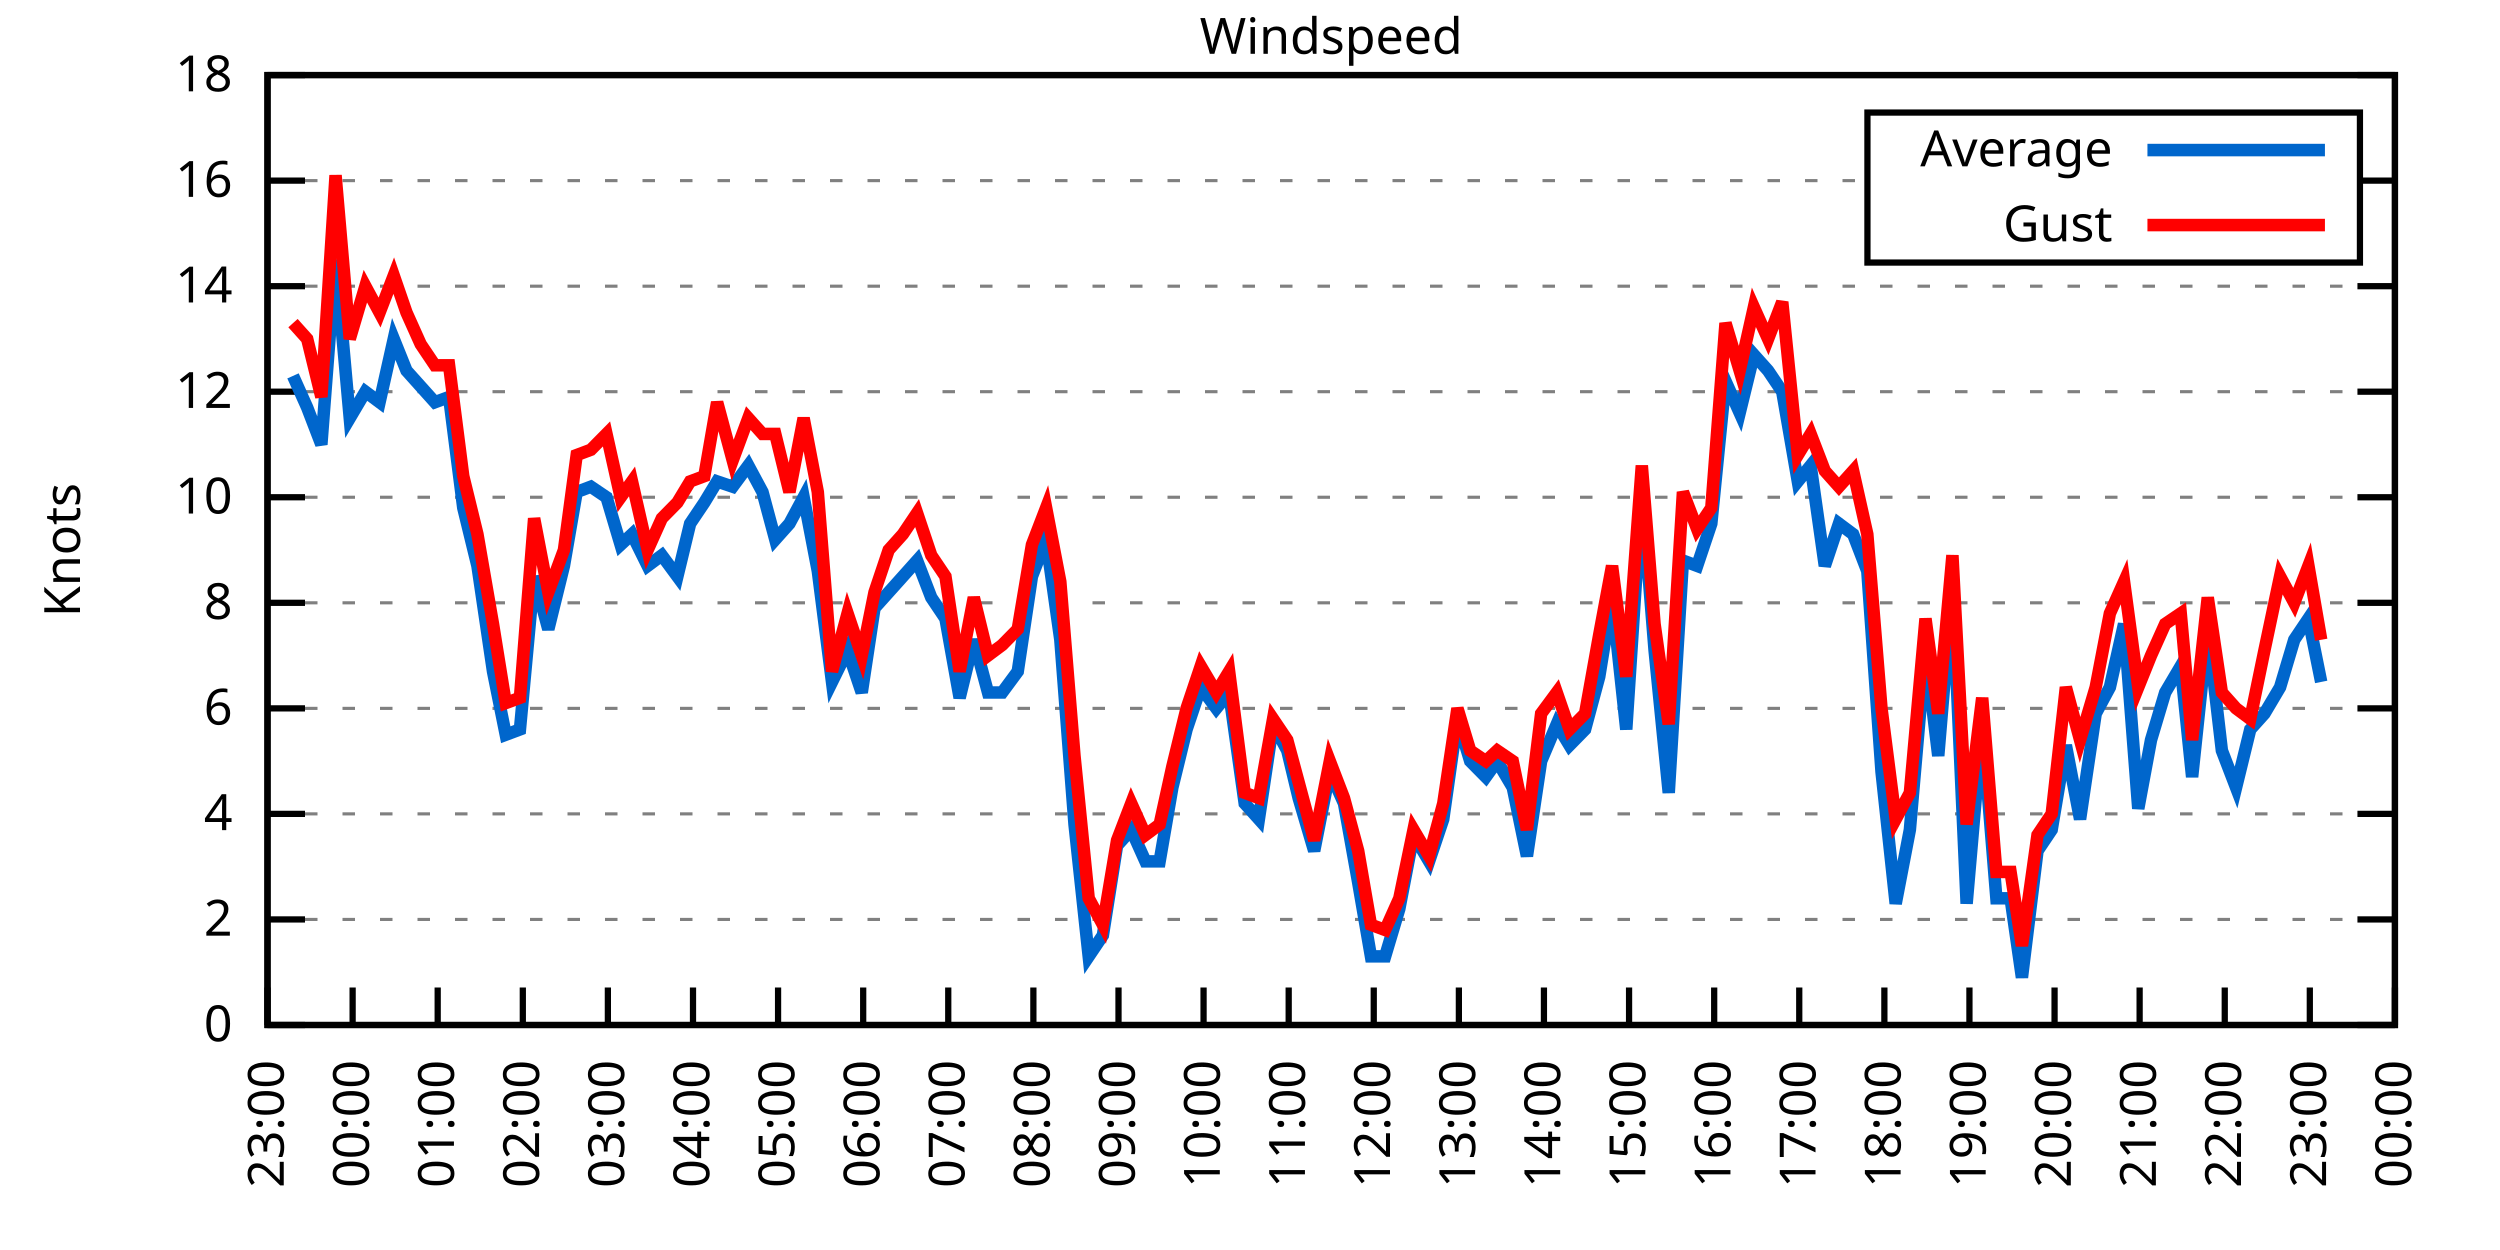
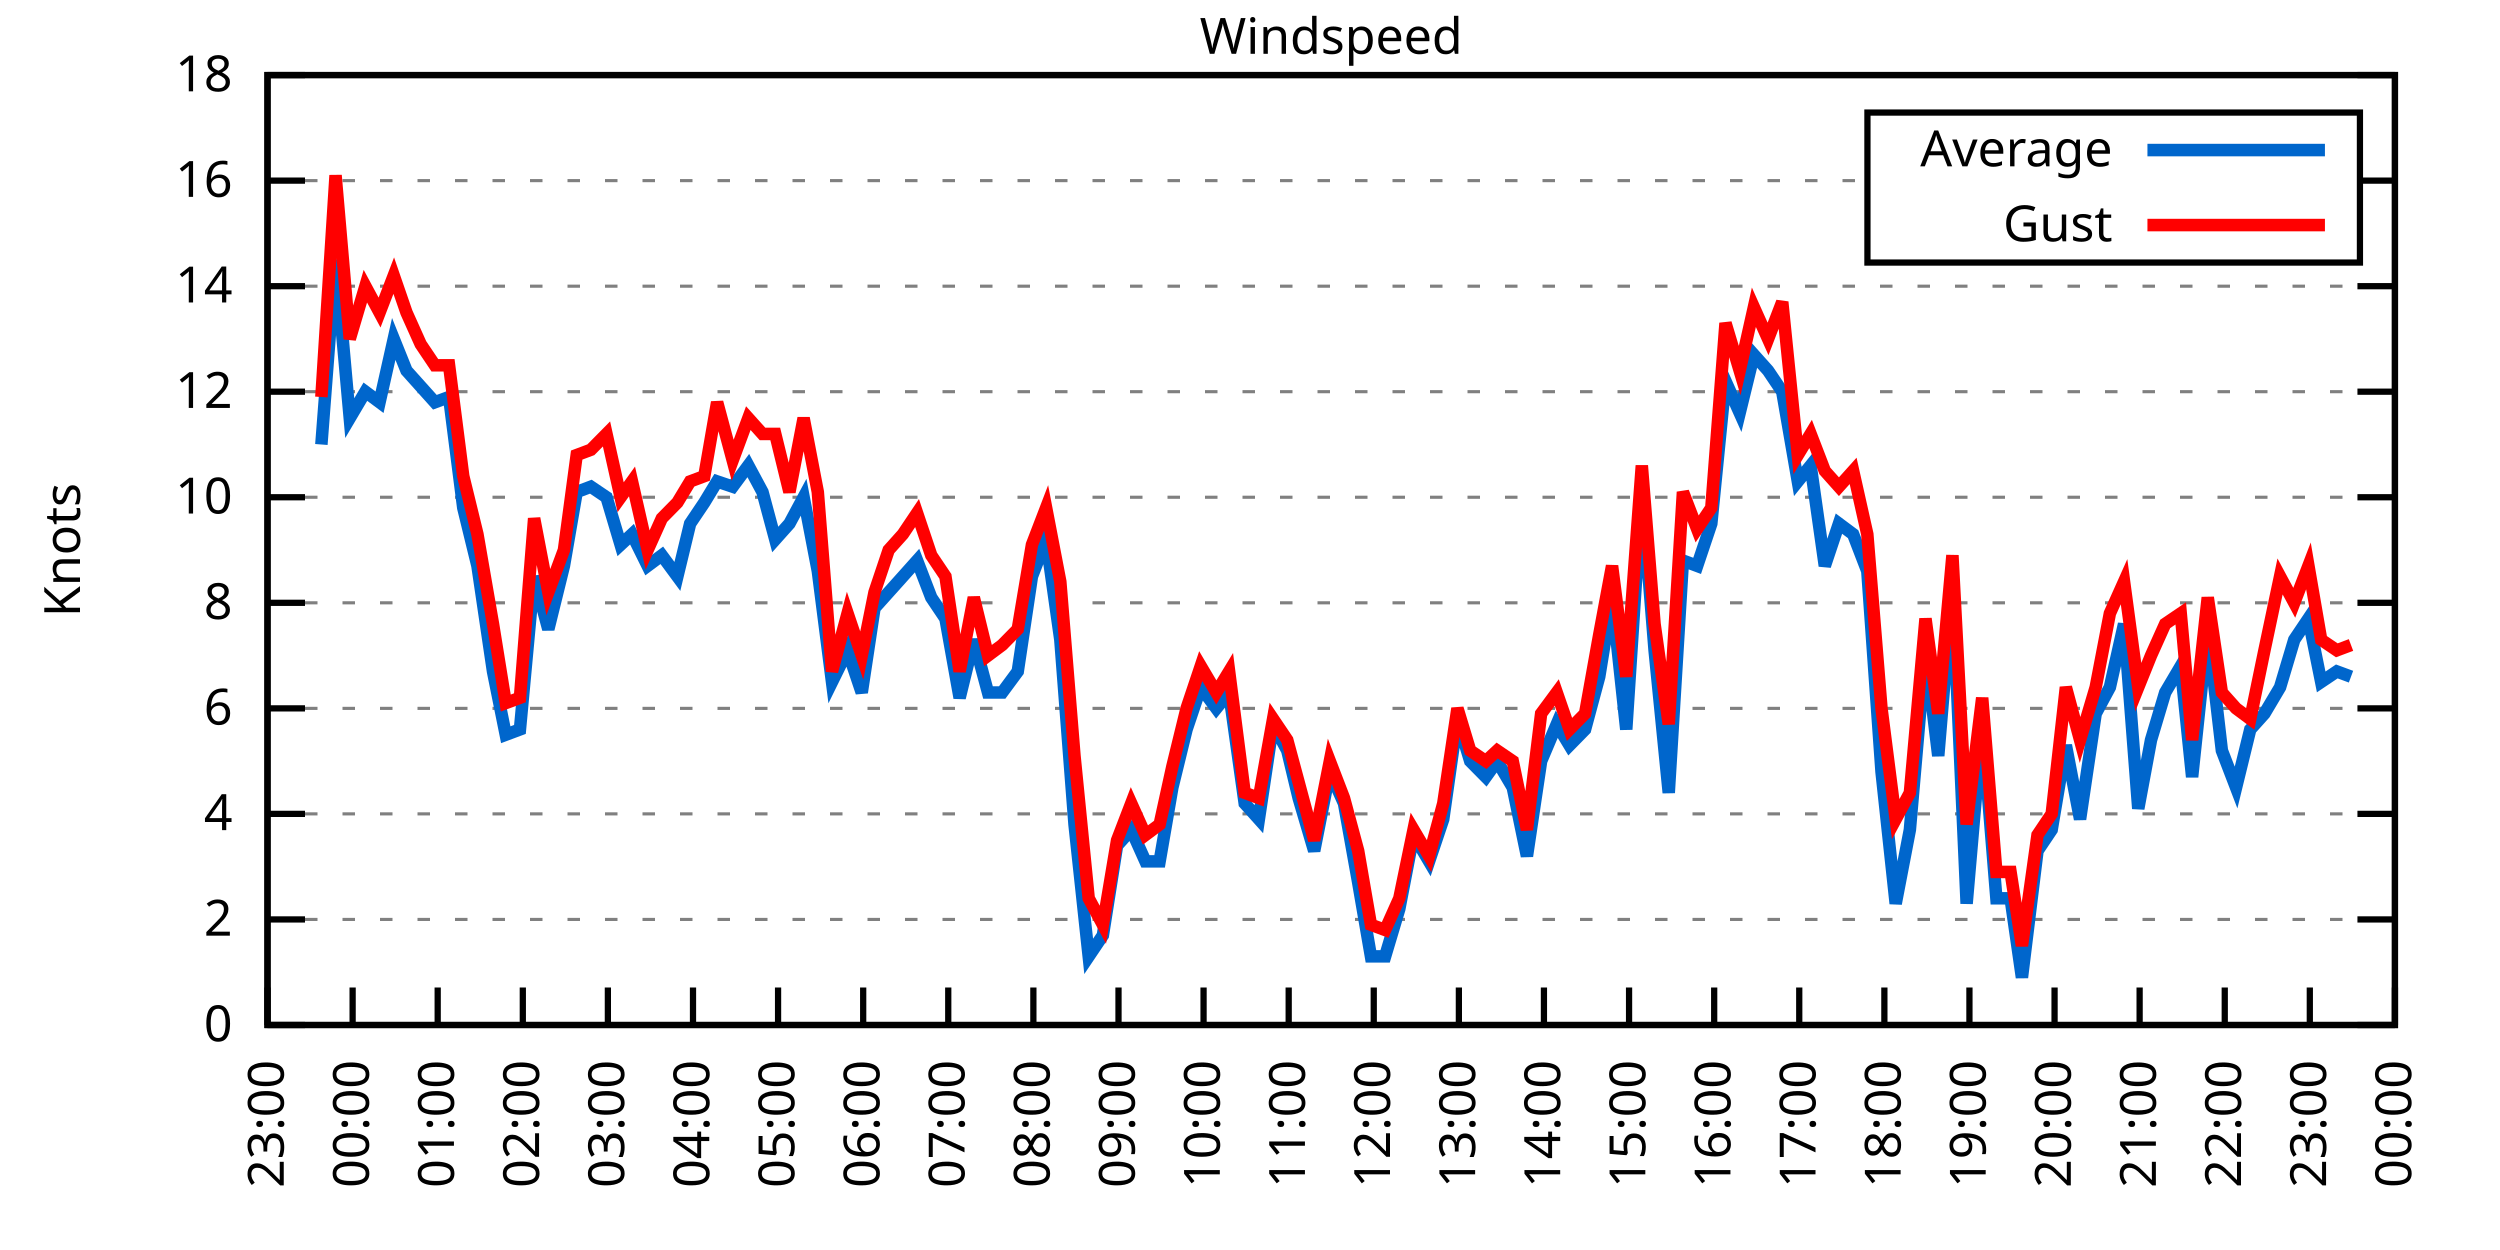
<svg xmlns="http://www.w3.org/2000/svg" xmlns:xlink="http://www.w3.org/1999/xlink" width="400" height="200" viewBox="0 0 400 200">
  <g id="gnuplot_canvas">
    <rect x="0" y="0" width="400" height="200" fill="none" />
    <defs>
      <circle id="gpDot" r="0.5" stroke-width="0.5" stroke="currentColor" />
      <path id="gpPt0" stroke-width="0.333" stroke="currentColor" d="M-1,0 h2 M0,-1 v2" />
      <path id="gpPt1" stroke-width="0.333" stroke="currentColor" d="M-1,-1 L1,1 M1,-1 L-1,1" />
      <path id="gpPt2" stroke-width="0.333" stroke="currentColor" d="M-1,0 L1,0 M0,-1 L0,1 M-1,-1 L1,1 M-1,1 L1,-1" />
      <rect id="gpPt3" stroke-width="0.333" stroke="currentColor" x="-1" y="-1" width="2" height="2" />
      <rect id="gpPt4" stroke-width="0.333" stroke="currentColor" fill="currentColor" x="-1" y="-1" width="2" height="2" />
      <circle id="gpPt5" stroke-width="0.333" stroke="currentColor" cx="0" cy="0" r="1" />
      <use xlink:href="#gpPt5" id="gpPt6" fill="currentColor" stroke="none" />
      <path id="gpPt7" stroke-width="0.333" stroke="currentColor" d="M0,-1.33 L-1.33,0.67 L1.33,0.67 z" />
      <use xlink:href="#gpPt7" id="gpPt8" fill="currentColor" stroke="none" />
      <use xlink:href="#gpPt7" id="gpPt9" stroke="currentColor" transform="rotate(180)" />
      <use xlink:href="#gpPt9" id="gpPt10" fill="currentColor" stroke="none" />
      <use xlink:href="#gpPt3" id="gpPt11" stroke="currentColor" transform="rotate(45)" />
      <use xlink:href="#gpPt11" id="gpPt12" fill="currentColor" stroke="none" />
      <path id="gpPt13" stroke-width="0.333" stroke="currentColor" d="M0,1.330 L1.265,0.411 L0.782,-1.067 L-0.782,-1.076 L-1.265,0.411 z" />
      <use xlink:href="#gpPt13" id="gpPt14" fill="currentColor" stroke="none" />
      <filter id="textbox" filterUnits="objectBoundingBox" x="0" y="0" height="1" width="1">
        <feFlood flood-color="white" flood-opacity="1" result="bgnd" />
        <feComposite in="SourceGraphic" in2="bgnd" operator="atop" />
      </filter>
      <filter id="greybox" filterUnits="objectBoundingBox" x="0" y="0" height="1" width="1">
        <feFlood flood-color="lightgrey" flood-opacity="1" result="grey" />
        <feComposite in="SourceGraphic" in2="grey" operator="atop" />
      </filter>
    </defs>
    <g fill="none" color="white" stroke="currentColor" stroke-width="1.00" stroke-linecap="butt" stroke-linejoin="miter">
</g>
    <g fill="none" color="black" stroke="currentColor" stroke-width="1.00" stroke-linecap="butt" stroke-linejoin="miter">
      <g stroke="none" shape-rendering="crispEdges">
        <polygon fill="rgb(255, 255, 255)" points="42.80,164.00 383.18,164.00 383.18,12.02 42.80,12.02 " />
      </g>
    </g>
    <g fill="none" color="black" stroke="currentColor" stroke-width="1.00" stroke-linecap="butt" stroke-linejoin="miter">
</g>
    <g fill="none" color="black" stroke="black" stroke-width="0.50" stroke-linecap="butt" stroke-linejoin="miter">
</g>
    <g fill="none" color="gray" stroke="currentColor" stroke-width="0.50" stroke-linecap="butt" stroke-linejoin="miter">
      <path stroke="gray" stroke-dasharray="2,4" class="gridline" d="M42.80,164.00 L383.19,164.00  " />
    </g>
    <g fill="none" color="gray" stroke="gray" stroke-width="1.00" stroke-linecap="butt" stroke-linejoin="miter">
</g>
    <g fill="none" color="black" stroke="currentColor" stroke-width="1.00" stroke-linecap="butt" stroke-linejoin="miter">
      <path stroke="black" d="M42.80,164.00 L48.80,164.00 M383.19,164.00 L377.19,164.00  " />
      <g transform="translate(37.20,166.60)" stroke="none" fill="black" font-family="Sans" font-size="8.00" text-anchor="end">
        <text>
          <tspan font-family="Sans"> 0</tspan>
        </text>
      </g>
    </g>
    <g fill="none" color="black" stroke="currentColor" stroke-width="1.00" stroke-linecap="butt" stroke-linejoin="miter">
</g>
    <g fill="none" color="black" stroke="black" stroke-width="0.50" stroke-linecap="butt" stroke-linejoin="miter">
</g>
    <g fill="none" color="gray" stroke="currentColor" stroke-width="0.50" stroke-linecap="butt" stroke-linejoin="miter">
      <path stroke="gray" stroke-dasharray="2,4" class="gridline" d="M42.80,147.11 L383.19,147.11  " />
    </g>
    <g fill="none" color="gray" stroke="gray" stroke-width="1.00" stroke-linecap="butt" stroke-linejoin="miter">
</g>
    <g fill="none" color="black" stroke="currentColor" stroke-width="1.00" stroke-linecap="butt" stroke-linejoin="miter">
      <path stroke="black" d="M42.80,147.11 L48.80,147.11 M383.19,147.11 L377.19,147.11  " />
      <g transform="translate(37.20,149.71)" stroke="none" fill="black" font-family="Sans" font-size="8.00" text-anchor="end">
        <text>
          <tspan font-family="Sans"> 2</tspan>
        </text>
      </g>
    </g>
    <g fill="none" color="black" stroke="currentColor" stroke-width="1.00" stroke-linecap="butt" stroke-linejoin="miter">
</g>
    <g fill="none" color="black" stroke="black" stroke-width="0.50" stroke-linecap="butt" stroke-linejoin="miter">
</g>
    <g fill="none" color="gray" stroke="currentColor" stroke-width="0.50" stroke-linecap="butt" stroke-linejoin="miter">
      <path stroke="gray" stroke-dasharray="2,4" class="gridline" d="M42.80,130.22 L383.19,130.22  " />
    </g>
    <g fill="none" color="gray" stroke="gray" stroke-width="1.00" stroke-linecap="butt" stroke-linejoin="miter">
</g>
    <g fill="none" color="black" stroke="currentColor" stroke-width="1.00" stroke-linecap="butt" stroke-linejoin="miter">
      <path stroke="black" d="M42.80,130.22 L48.80,130.22 M383.19,130.22 L377.19,130.22  " />
      <g transform="translate(37.20,132.82)" stroke="none" fill="black" font-family="Sans" font-size="8.00" text-anchor="end">
        <text>
          <tspan font-family="Sans"> 4</tspan>
        </text>
      </g>
    </g>
    <g fill="none" color="black" stroke="currentColor" stroke-width="1.00" stroke-linecap="butt" stroke-linejoin="miter">
</g>
    <g fill="none" color="black" stroke="black" stroke-width="0.50" stroke-linecap="butt" stroke-linejoin="miter">
</g>
    <g fill="none" color="gray" stroke="currentColor" stroke-width="0.50" stroke-linecap="butt" stroke-linejoin="miter">
      <path stroke="gray" stroke-dasharray="2,4" class="gridline" d="M42.80,113.34 L383.19,113.34  " />
    </g>
    <g fill="none" color="gray" stroke="gray" stroke-width="1.00" stroke-linecap="butt" stroke-linejoin="miter">
</g>
    <g fill="none" color="black" stroke="currentColor" stroke-width="1.00" stroke-linecap="butt" stroke-linejoin="miter">
      <path stroke="black" d="M42.80,113.34 L48.80,113.34 M383.19,113.34 L377.19,113.34  " />
      <g transform="translate(37.20,115.94)" stroke="none" fill="black" font-family="Sans" font-size="8.00" text-anchor="end">
        <text>
          <tspan font-family="Sans"> 6</tspan>
        </text>
      </g>
    </g>
    <g fill="none" color="black" stroke="currentColor" stroke-width="1.00" stroke-linecap="butt" stroke-linejoin="miter">
</g>
    <g fill="none" color="black" stroke="black" stroke-width="0.50" stroke-linecap="butt" stroke-linejoin="miter">
</g>
    <g fill="none" color="gray" stroke="currentColor" stroke-width="0.50" stroke-linecap="butt" stroke-linejoin="miter">
      <path stroke="gray" stroke-dasharray="2,4" class="gridline" d="M42.80,96.45 L383.19,96.45  " />
    </g>
    <g fill="none" color="gray" stroke="gray" stroke-width="1.00" stroke-linecap="butt" stroke-linejoin="miter">
</g>
    <g fill="none" color="black" stroke="currentColor" stroke-width="1.00" stroke-linecap="butt" stroke-linejoin="miter">
      <path stroke="black" d="M42.80,96.45 L48.80,96.45 M383.19,96.45 L377.19,96.45  " />
      <g transform="translate(37.20,99.05)" stroke="none" fill="black" font-family="Sans" font-size="8.00" text-anchor="end">
        <text>
          <tspan font-family="Sans"> 8</tspan>
        </text>
      </g>
    </g>
    <g fill="none" color="black" stroke="currentColor" stroke-width="1.00" stroke-linecap="butt" stroke-linejoin="miter">
</g>
    <g fill="none" color="black" stroke="black" stroke-width="0.50" stroke-linecap="butt" stroke-linejoin="miter">
</g>
    <g fill="none" color="gray" stroke="currentColor" stroke-width="0.50" stroke-linecap="butt" stroke-linejoin="miter">
      <path stroke="gray" stroke-dasharray="2,4" class="gridline" d="M42.80,79.56 L383.19,79.56  " />
    </g>
    <g fill="none" color="gray" stroke="gray" stroke-width="1.00" stroke-linecap="butt" stroke-linejoin="miter">
</g>
    <g fill="none" color="black" stroke="currentColor" stroke-width="1.00" stroke-linecap="butt" stroke-linejoin="miter">
      <path stroke="black" d="M42.80,79.56 L48.80,79.56 M383.19,79.56 L377.19,79.56  " />
      <g transform="translate(37.20,82.16)" stroke="none" fill="black" font-family="Sans" font-size="8.00" text-anchor="end">
        <text>
          <tspan font-family="Sans"> 10</tspan>
        </text>
      </g>
    </g>
    <g fill="none" color="black" stroke="currentColor" stroke-width="1.00" stroke-linecap="butt" stroke-linejoin="miter">
</g>
    <g fill="none" color="black" stroke="black" stroke-width="0.50" stroke-linecap="butt" stroke-linejoin="miter">
</g>
    <g fill="none" color="gray" stroke="currentColor" stroke-width="0.50" stroke-linecap="butt" stroke-linejoin="miter">
      <path stroke="gray" stroke-dasharray="2,4" class="gridline" d="M42.80,62.67 L383.19,62.67  " />
    </g>
    <g fill="none" color="gray" stroke="gray" stroke-width="1.00" stroke-linecap="butt" stroke-linejoin="miter">
</g>
    <g fill="none" color="black" stroke="currentColor" stroke-width="1.00" stroke-linecap="butt" stroke-linejoin="miter">
      <path stroke="black" d="M42.80,62.67 L48.80,62.67 M383.19,62.67 L377.19,62.67  " />
      <g transform="translate(37.20,65.27)" stroke="none" fill="black" font-family="Sans" font-size="8.00" text-anchor="end">
        <text>
          <tspan font-family="Sans"> 12</tspan>
        </text>
      </g>
    </g>
    <g fill="none" color="black" stroke="currentColor" stroke-width="1.00" stroke-linecap="butt" stroke-linejoin="miter">
</g>
    <g fill="none" color="black" stroke="black" stroke-width="0.50" stroke-linecap="butt" stroke-linejoin="miter">
</g>
    <g fill="none" color="gray" stroke="currentColor" stroke-width="0.50" stroke-linecap="butt" stroke-linejoin="miter">
      <path stroke="gray" stroke-dasharray="2,4" class="gridline" d="M42.80,45.79 L383.19,45.79  " />
    </g>
    <g fill="none" color="gray" stroke="gray" stroke-width="1.00" stroke-linecap="butt" stroke-linejoin="miter">
</g>
    <g fill="none" color="black" stroke="currentColor" stroke-width="1.00" stroke-linecap="butt" stroke-linejoin="miter">
      <path stroke="black" d="M42.80,45.79 L48.80,45.79 M383.19,45.79 L377.19,45.79  " />
      <g transform="translate(37.20,48.39)" stroke="none" fill="black" font-family="Sans" font-size="8.00" text-anchor="end">
        <text>
          <tspan font-family="Sans"> 14</tspan>
        </text>
      </g>
    </g>
    <g fill="none" color="black" stroke="currentColor" stroke-width="1.00" stroke-linecap="butt" stroke-linejoin="miter">
</g>
    <g fill="none" color="black" stroke="black" stroke-width="0.50" stroke-linecap="butt" stroke-linejoin="miter">
</g>
    <g fill="none" color="gray" stroke="currentColor" stroke-width="0.50" stroke-linecap="butt" stroke-linejoin="miter">
      <path stroke="gray" stroke-dasharray="2,4" class="gridline" d="M42.80,28.90 L298.79,28.90 M377.59,28.90 L383.19,28.90  " />
    </g>
    <g fill="none" color="gray" stroke="gray" stroke-width="1.00" stroke-linecap="butt" stroke-linejoin="miter">
</g>
    <g fill="none" color="black" stroke="currentColor" stroke-width="1.00" stroke-linecap="butt" stroke-linejoin="miter">
      <path stroke="black" d="M42.80,28.90 L48.80,28.90 M383.19,28.90 L377.19,28.90  " />
      <g transform="translate(37.20,31.50)" stroke="none" fill="black" font-family="Sans" font-size="8.00" text-anchor="end">
        <text>
          <tspan font-family="Sans"> 16</tspan>
        </text>
      </g>
    </g>
    <g fill="none" color="black" stroke="currentColor" stroke-width="1.00" stroke-linecap="butt" stroke-linejoin="miter">
</g>
    <g fill="none" color="black" stroke="black" stroke-width="0.50" stroke-linecap="butt" stroke-linejoin="miter">
</g>
    <g fill="none" color="gray" stroke="currentColor" stroke-width="0.50" stroke-linecap="butt" stroke-linejoin="miter">
      <path stroke="gray" stroke-dasharray="2,4" class="gridline" d="M42.80,12.01 L383.19,12.01  " />
    </g>
    <g fill="none" color="gray" stroke="gray" stroke-width="1.00" stroke-linecap="butt" stroke-linejoin="miter">
</g>
    <g fill="none" color="black" stroke="currentColor" stroke-width="1.00" stroke-linecap="butt" stroke-linejoin="miter">
      <path stroke="black" d="M42.80,12.01 L48.80,12.01 M383.19,12.01 L377.19,12.01  " />
      <g transform="translate(37.20,14.61)" stroke="none" fill="black" font-family="Sans" font-size="8.00" text-anchor="end">
        <text>
          <tspan font-family="Sans"> 18</tspan>
        </text>
      </g>
    </g>
    <g fill="none" color="black" stroke="currentColor" stroke-width="1.00" stroke-linecap="butt" stroke-linejoin="miter">
      <path stroke="black" d="M42.80,164.00 L42.80,158.00  " />
      <g transform="translate(45.40,169.60) rotate(270.00)" stroke="none" fill="black" font-family="Sans" font-size="8.00" text-anchor="end">
        <text>
          <tspan font-family="Sans">23:00</tspan>
        </text>
      </g>
    </g>
    <g fill="none" color="black" stroke="currentColor" stroke-width="1.00" stroke-linecap="butt" stroke-linejoin="miter">
      <path stroke="black" d="M56.42,164.00 L56.42,158.00  " />
      <g transform="translate(59.02,169.60) rotate(270.00)" stroke="none" fill="black" font-family="Sans" font-size="8.00" text-anchor="end">
        <text>
          <tspan font-family="Sans">00:00</tspan>
        </text>
      </g>
    </g>
    <g fill="none" color="black" stroke="currentColor" stroke-width="1.00" stroke-linecap="butt" stroke-linejoin="miter">
      <path stroke="black" d="M70.03,164.00 L70.03,158.00  " />
      <g transform="translate(72.63,169.60) rotate(270.00)" stroke="none" fill="black" font-family="Sans" font-size="8.00" text-anchor="end">
        <text>
          <tspan font-family="Sans">01:00</tspan>
        </text>
      </g>
    </g>
    <g fill="none" color="black" stroke="currentColor" stroke-width="1.00" stroke-linecap="butt" stroke-linejoin="miter">
      <path stroke="black" d="M83.65,164.00 L83.65,158.00  " />
      <g transform="translate(86.25,169.60) rotate(270.00)" stroke="none" fill="black" font-family="Sans" font-size="8.00" text-anchor="end">
        <text>
          <tspan font-family="Sans">02:00</tspan>
        </text>
      </g>
    </g>
    <g fill="none" color="black" stroke="currentColor" stroke-width="1.00" stroke-linecap="butt" stroke-linejoin="miter">
      <path stroke="black" d="M97.26,164.00 L97.26,158.00  " />
      <g transform="translate(99.86,169.60) rotate(270.00)" stroke="none" fill="black" font-family="Sans" font-size="8.00" text-anchor="end">
        <text>
          <tspan font-family="Sans">03:00</tspan>
        </text>
      </g>
    </g>
    <g fill="none" color="black" stroke="currentColor" stroke-width="1.00" stroke-linecap="butt" stroke-linejoin="miter">
      <path stroke="black" d="M110.88,164.00 L110.88,158.00  " />
      <g transform="translate(113.48,169.60) rotate(270.00)" stroke="none" fill="black" font-family="Sans" font-size="8.00" text-anchor="end">
        <text>
          <tspan font-family="Sans">04:00</tspan>
        </text>
      </g>
    </g>
    <g fill="none" color="black" stroke="currentColor" stroke-width="1.00" stroke-linecap="butt" stroke-linejoin="miter">
      <path stroke="black" d="M124.49,164.00 L124.49,158.00  " />
      <g transform="translate(127.09,169.60) rotate(270.00)" stroke="none" fill="black" font-family="Sans" font-size="8.00" text-anchor="end">
        <text>
          <tspan font-family="Sans">05:00</tspan>
        </text>
      </g>
    </g>
    <g fill="none" color="black" stroke="currentColor" stroke-width="1.00" stroke-linecap="butt" stroke-linejoin="miter">
      <path stroke="black" d="M138.11,164.00 L138.11,158.00  " />
      <g transform="translate(140.71,169.60) rotate(270.00)" stroke="none" fill="black" font-family="Sans" font-size="8.00" text-anchor="end">
        <text>
          <tspan font-family="Sans">06:00</tspan>
        </text>
      </g>
    </g>
    <g fill="none" color="black" stroke="currentColor" stroke-width="1.00" stroke-linecap="butt" stroke-linejoin="miter">
      <path stroke="black" d="M151.72,164.00 L151.72,158.00  " />
      <g transform="translate(154.32,169.60) rotate(270.00)" stroke="none" fill="black" font-family="Sans" font-size="8.00" text-anchor="end">
        <text>
          <tspan font-family="Sans">07:00</tspan>
        </text>
      </g>
    </g>
    <g fill="none" color="black" stroke="currentColor" stroke-width="1.00" stroke-linecap="butt" stroke-linejoin="miter">
      <path stroke="black" d="M165.34,164.00 L165.34,158.00  " />
      <g transform="translate(167.94,169.60) rotate(270.00)" stroke="none" fill="black" font-family="Sans" font-size="8.00" text-anchor="end">
        <text>
          <tspan font-family="Sans">08:00</tspan>
        </text>
      </g>
    </g>
    <g fill="none" color="black" stroke="currentColor" stroke-width="1.00" stroke-linecap="butt" stroke-linejoin="miter">
      <path stroke="black" d="M178.96,164.00 L178.96,158.00  " />
      <g transform="translate(181.56,169.60) rotate(270.00)" stroke="none" fill="black" font-family="Sans" font-size="8.00" text-anchor="end">
        <text>
          <tspan font-family="Sans">09:00</tspan>
        </text>
      </g>
    </g>
    <g fill="none" color="black" stroke="currentColor" stroke-width="1.00" stroke-linecap="butt" stroke-linejoin="miter">
      <path stroke="black" d="M192.57,164.00 L192.57,158.00  " />
      <g transform="translate(195.17,169.60) rotate(270.00)" stroke="none" fill="black" font-family="Sans" font-size="8.00" text-anchor="end">
        <text>
          <tspan font-family="Sans">10:00</tspan>
        </text>
      </g>
    </g>
    <g fill="none" color="black" stroke="currentColor" stroke-width="1.00" stroke-linecap="butt" stroke-linejoin="miter">
      <path stroke="black" d="M206.19,164.00 L206.19,158.00  " />
      <g transform="translate(208.79,169.60) rotate(270.00)" stroke="none" fill="black" font-family="Sans" font-size="8.00" text-anchor="end">
        <text>
          <tspan font-family="Sans">11:00</tspan>
        </text>
      </g>
    </g>
    <g fill="none" color="black" stroke="currentColor" stroke-width="1.00" stroke-linecap="butt" stroke-linejoin="miter">
      <path stroke="black" d="M219.80,164.00 L219.80,158.00  " />
      <g transform="translate(222.40,169.60) rotate(270.00)" stroke="none" fill="black" font-family="Sans" font-size="8.00" text-anchor="end">
        <text>
          <tspan font-family="Sans">12:00</tspan>
        </text>
      </g>
    </g>
    <g fill="none" color="black" stroke="currentColor" stroke-width="1.00" stroke-linecap="butt" stroke-linejoin="miter">
      <path stroke="black" d="M233.42,164.00 L233.42,158.00  " />
      <g transform="translate(236.02,169.60) rotate(270.00)" stroke="none" fill="black" font-family="Sans" font-size="8.00" text-anchor="end">
        <text>
          <tspan font-family="Sans">13:00</tspan>
        </text>
      </g>
    </g>
    <g fill="none" color="black" stroke="currentColor" stroke-width="1.00" stroke-linecap="butt" stroke-linejoin="miter">
      <path stroke="black" d="M247.03,164.00 L247.03,158.00  " />
      <g transform="translate(249.63,169.60) rotate(270.00)" stroke="none" fill="black" font-family="Sans" font-size="8.00" text-anchor="end">
        <text>
          <tspan font-family="Sans">14:00</tspan>
        </text>
      </g>
    </g>
    <g fill="none" color="black" stroke="currentColor" stroke-width="1.00" stroke-linecap="butt" stroke-linejoin="miter">
      <path stroke="black" d="M260.65,164.00 L260.65,158.00  " />
      <g transform="translate(263.25,169.60) rotate(270.00)" stroke="none" fill="black" font-family="Sans" font-size="8.00" text-anchor="end">
        <text>
          <tspan font-family="Sans">15:00</tspan>
        </text>
      </g>
    </g>
    <g fill="none" color="black" stroke="currentColor" stroke-width="1.00" stroke-linecap="butt" stroke-linejoin="miter">
      <path stroke="black" d="M274.27,164.00 L274.27,158.00  " />
      <g transform="translate(276.87,169.60) rotate(270.00)" stroke="none" fill="black" font-family="Sans" font-size="8.00" text-anchor="end">
        <text>
          <tspan font-family="Sans">16:00</tspan>
        </text>
      </g>
    </g>
    <g fill="none" color="black" stroke="currentColor" stroke-width="1.00" stroke-linecap="butt" stroke-linejoin="miter">
      <path stroke="black" d="M287.88,164.00 L287.88,158.00  " />
      <g transform="translate(290.48,169.60) rotate(270.00)" stroke="none" fill="black" font-family="Sans" font-size="8.00" text-anchor="end">
        <text>
          <tspan font-family="Sans">17:00</tspan>
        </text>
      </g>
    </g>
    <g fill="none" color="black" stroke="currentColor" stroke-width="1.00" stroke-linecap="butt" stroke-linejoin="miter">
      <path stroke="black" d="M301.50,164.00 L301.50,158.00  " />
      <g transform="translate(304.10,169.60) rotate(270.00)" stroke="none" fill="black" font-family="Sans" font-size="8.00" text-anchor="end">
        <text>
          <tspan font-family="Sans">18:00</tspan>
        </text>
      </g>
    </g>
    <g fill="none" color="black" stroke="currentColor" stroke-width="1.00" stroke-linecap="butt" stroke-linejoin="miter">
      <path stroke="black" d="M315.11,164.00 L315.11,158.00  " />
      <g transform="translate(317.71,169.60) rotate(270.00)" stroke="none" fill="black" font-family="Sans" font-size="8.00" text-anchor="end">
        <text>
          <tspan font-family="Sans">19:00</tspan>
        </text>
      </g>
    </g>
    <g fill="none" color="black" stroke="currentColor" stroke-width="1.00" stroke-linecap="butt" stroke-linejoin="miter">
      <path stroke="black" d="M328.73,164.00 L328.73,158.00  " />
      <g transform="translate(331.33,169.60) rotate(270.00)" stroke="none" fill="black" font-family="Sans" font-size="8.00" text-anchor="end">
        <text>
          <tspan font-family="Sans">20:00</tspan>
        </text>
      </g>
    </g>
    <g fill="none" color="black" stroke="currentColor" stroke-width="1.00" stroke-linecap="butt" stroke-linejoin="miter">
      <path stroke="black" d="M342.34,164.00 L342.34,158.00  " />
      <g transform="translate(344.94,169.60) rotate(270.00)" stroke="none" fill="black" font-family="Sans" font-size="8.00" text-anchor="end">
        <text>
          <tspan font-family="Sans">21:00</tspan>
        </text>
      </g>
    </g>
    <g fill="none" color="black" stroke="currentColor" stroke-width="1.00" stroke-linecap="butt" stroke-linejoin="miter">
      <path stroke="black" d="M355.96,164.00 L355.96,158.00  " />
      <g transform="translate(358.56,169.60) rotate(270.00)" stroke="none" fill="black" font-family="Sans" font-size="8.00" text-anchor="end">
        <text>
          <tspan font-family="Sans">22:00</tspan>
        </text>
      </g>
    </g>
    <g fill="none" color="black" stroke="currentColor" stroke-width="1.00" stroke-linecap="butt" stroke-linejoin="miter">
      <path stroke="black" d="M369.57,164.00 L369.57,158.00  " />
      <g transform="translate(372.17,169.60) rotate(270.00)" stroke="none" fill="black" font-family="Sans" font-size="8.00" text-anchor="end">
        <text>
          <tspan font-family="Sans">23:00</tspan>
        </text>
      </g>
    </g>
    <g fill="none" color="black" stroke="currentColor" stroke-width="1.00" stroke-linecap="butt" stroke-linejoin="miter">
      <path stroke="black" d="M383.19,164.00 L383.19,158.00  " />
      <g transform="translate(385.79,169.60) rotate(270.00)" stroke="none" fill="black" font-family="Sans" font-size="8.00" text-anchor="end">
        <text>
          <tspan font-family="Sans">00:00</tspan>
        </text>
      </g>
    </g>
    <g fill="none" color="black" stroke="currentColor" stroke-width="1.00" stroke-linecap="butt" stroke-linejoin="miter">
</g>
    <g fill="none" color="black" stroke="currentColor" stroke-width="1.00" stroke-linecap="butt" stroke-linejoin="miter">
      <path stroke="black" d="M42.80,12.01 L42.80,164.00 L383.19,164.00 L383.19,12.01 L42.80,12.01 Z  " />
    </g>
    <g fill="none" color="black" stroke="currentColor" stroke-width="1.00" stroke-linecap="butt" stroke-linejoin="miter">
</g>
    <g fill="none" color="black" stroke="currentColor" stroke-width="1.00" stroke-linecap="butt" stroke-linejoin="miter">
      <path stroke="black" d="M298.79,42.01 L298.79,18.01 L377.59,18.01 L377.59,42.01 L298.79,42.01 Z  " />
    </g>
    <g id="Windspeed_plot_1">
      <g fill="none" color="white" stroke="black" stroke-width="2.00" stroke-linecap="butt" stroke-linejoin="miter">
</g>
      <g fill="none" color="black" stroke="currentColor" stroke-width="2.00" stroke-linecap="butt" stroke-linejoin="miter">
        <g transform="translate(337.99,26.61)" stroke="none" fill="black" font-family="Sans" font-size="8.00" text-anchor="end">
          <text>
            <tspan font-family="Sans">Average</tspan>
          </text>
        </g>
      </g>
      <g fill="none" color="black" stroke="currentColor" stroke-width="2.00" stroke-linecap="butt" stroke-linejoin="miter">
-         <path stroke="rgb(  0, 102, 204)" d="M343.59,24.01 L371.99,24.01 M46.88,60.14 L49.15,65.21 L51.42,71.12 L53.69,41.56 L55.96,66.90 L58.46,62.67   L60.73,64.36 L63.00,54.23 L65.04,59.30 L67.31,61.83 L69.58,64.36 L71.85,63.52 L74.12,81.25 L76.39,90.54   L78.88,107.43 L80.92,117.56 L83.19,116.71 L85.46,92.23 L87.73,100.67 L90.23,90.54 L92.27,78.72 L94.54,77.87   L97.04,79.56 L99.30,87.16 L101.12,85.47 L103.62,90.54 L105.89,88.85 L108.38,92.23 L110.42,83.78 L112.69,80.41   L114.74,77.03 L117.23,77.87 L119.73,74.49 L122.00,78.72 L124.04,86.32 L126.31,83.78 L128.58,79.56 L130.85,91.38   L133.12,109.11 L135.61,104.05 L137.88,110.80 L139.92,97.29 L142.19,94.76 L144.46,92.23 L146.73,89.69 L149.00,95.60   L151.27,98.98 L153.54,111.65 L155.81,102.36 L158.08,110.80 L160.35,110.80 L162.84,107.43 L165.11,92.23 L167.38,86.32   L169.65,102.36 L171.92,131.91 L174.19,153.02 L176.46,149.65 L178.73,135.29 L181.00,132.76 L183.27,137.82 L185.54,137.82   L187.58,126.00 L189.85,116.71 L192.12,109.96 L194.61,113.34 L196.66,110.80 L199.15,128.54 L201.42,131.07 L203.69,115.87   L205.96,120.09 L207.78,127.69 L210.27,136.14 L212.77,123.47 L215.04,128.54 L217.31,141.20 L219.35,153.02 L221.62,153.02   L223.89,145.42 L226.16,133.60 L228.65,137.82 L230.92,131.07 L233.19,115.03 L235.23,121.78 L237.73,124.31 L239.55,121.78   L242.04,126.00 L244.31,136.98 L246.58,121.78 L249.08,115.87 L251.12,119.25 L253.61,116.71 L255.88,108.27 L257.93,95.60   L260.20,116.71 L262.69,78.72 L264.73,104.05 L267.00,126.85 L269.27,89.69 L271.54,90.54 L273.81,83.78 L276.08,60.98   L278.35,66.05 L280.62,56.76 L282.89,59.30 L285.16,62.67 L287.65,77.03 L289.70,74.49 L291.97,90.54 L294.23,83.78   L296.50,85.47 L298.77,91.38 L301.04,123.47 L303.31,144.58 L305.58,132.76 L308.08,104.05 L310.12,120.94 L312.39,93.92   L314.66,144.58 L317.15,115.87 L319.42,143.73 L321.69,143.73 L323.51,156.40 L326.00,136.14 L328.27,132.76 L330.54,119.25   L332.81,131.07 L335.31,114.18 L337.58,109.96 L339.85,99.83 L342.12,129.38 L344.16,118.40 L346.43,110.80 L348.92,106.58   L350.74,124.31 L353.24,100.67 L355.50,120.09 L357.77,126.00 L360.04,116.71 L362.31,114.18 L364.81,109.96 L367.08,102.36   L369.35,98.98 L371.39,109.11  " />
+         <path stroke="rgb(  0, 102, 204)" d="M343.59,24.01 L371.99,24.01 M51.42,71.12 L53.69,41.56 L55.96,66.90 L58.46,62.67 L60.73,64.36 L63.00,54.23   L65.04,59.30 L67.31,61.83 L69.58,64.36 L71.85,63.52 L74.12,81.25 L76.39,90.54 L78.88,107.43 L80.92,117.56   L83.19,116.71 L85.46,92.23 L87.73,100.67 L90.23,90.54 L92.27,78.72 L94.54,77.87 L97.04,79.56 L99.30,87.16   L101.12,85.47 L103.62,90.54 L105.89,88.85 L108.38,92.23 L110.42,83.78 L112.69,80.41 L114.74,77.03 L117.23,77.87   L119.73,74.49 L122.00,78.72 L124.04,86.32 L126.31,83.78 L128.58,79.56 L130.85,91.38 L133.12,109.11 L135.61,104.05   L137.88,110.80 L139.92,97.29 L142.19,94.76 L144.46,92.23 L146.73,89.69 L149.00,95.60 L151.27,98.98 L153.54,111.65   L155.81,102.36 L158.08,110.80 L160.35,110.80 L162.84,107.43 L165.11,92.23 L167.38,86.32 L169.65,102.36 L171.92,131.91   L174.19,153.02 L176.46,149.65 L178.73,135.29 L181.00,132.76 L183.27,137.82 L185.54,137.82 L187.58,126.00 L189.85,116.71   L192.12,109.96 L194.61,113.34 L196.66,110.80 L199.15,128.54 L201.42,131.07 L203.69,115.87 L205.96,120.09 L207.78,127.69   L210.27,136.14 L212.77,123.47 L215.04,128.54 L217.31,141.20 L219.35,153.02 L221.62,153.02 L223.89,145.42 L226.16,133.60   L228.65,137.82 L230.92,131.07 L233.19,115.03 L235.23,121.78 L237.73,124.31 L239.55,121.78 L242.04,126.00 L244.31,136.98   L246.58,121.78 L249.08,115.87 L251.12,119.25 L253.61,116.71 L255.88,108.27 L257.93,95.60 L260.20,116.71 L262.69,78.72   L264.73,104.05 L267.00,126.85 L269.27,89.69 L271.54,90.54 L273.81,83.78 L276.08,60.98 L278.35,66.05 L280.62,56.76   L282.89,59.30 L285.16,62.67 L287.65,77.03 L289.70,74.49 L291.97,90.54 L294.23,83.78 L296.50,85.47 L298.77,91.38   L301.04,123.47 L303.31,144.58 L305.58,132.76 L308.08,104.05 L310.12,120.94 L312.39,93.92 L314.66,144.58 L317.15,115.87   L319.42,143.73 L321.69,143.73 L323.51,156.40 L326.00,136.14 L328.27,132.76 L330.54,119.25 L332.81,131.07 L335.31,114.18   L337.58,109.96 L339.85,99.83 L342.12,129.38 L344.16,118.40 L346.43,110.80 L348.92,106.58 L350.74,124.31 L353.24,100.67   L355.50,120.09 L357.77,126.00 L360.04,116.71 L362.31,114.18 L364.81,109.96 L367.08,102.36 L369.35,98.98 L371.39,109.11   L373.89,107.43 L376.16,108.27  " />
      </g>
    </g>
    <g id="Windspeed_plot_2">
      <g fill="none" color="black" stroke="currentColor" stroke-width="2.00" stroke-linecap="butt" stroke-linejoin="miter">
        <g transform="translate(337.99,38.61)" stroke="none" fill="black" font-family="Sans" font-size="8.00" text-anchor="end">
          <text>
            <tspan font-family="Sans">Gust</tspan>
          </text>
        </g>
      </g>
      <g fill="none" color="black" stroke="currentColor" stroke-width="2.00" stroke-linecap="butt" stroke-linejoin="miter">
-         <path stroke="rgb(255,   0,   0)" d="M343.59,36.01 L371.99,36.01 M46.88,51.70 L49.15,54.23 L51.42,63.52 L53.69,28.05 L55.96,54.23 L58.46,45.79   L60.73,50.01 L63.00,44.10 L65.04,50.01 L67.31,55.07 L69.58,58.45 L71.85,58.45 L74.12,76.18 L76.39,85.47   L78.88,99.83 L80.92,112.49 L83.19,111.65 L85.46,82.94 L87.73,94.76 L90.23,88.00 L92.27,72.81 L94.54,71.96   L97.04,69.43 L99.30,79.56 L101.12,77.03 L103.62,88.00 L105.89,82.94 L108.38,80.41 L110.42,77.03 L112.69,76.18   L114.74,64.36 L117.23,73.65 L119.73,66.90 L122.00,69.43 L124.04,69.43 L126.31,78.72 L128.58,66.90 L130.85,78.72   L133.12,107.43 L135.61,98.14 L137.88,104.89 L139.92,94.76 L142.19,88.00 L144.46,85.47 L146.73,82.09 L149.00,88.85   L151.27,92.23 L153.54,107.43 L155.81,95.60 L158.08,104.89 L160.35,103.20 L162.84,100.67 L165.11,87.16 L167.38,81.25   L169.65,93.07 L171.92,120.94 L174.19,143.73 L176.46,147.96 L178.73,134.45 L181.00,128.54 L183.27,133.60 L185.54,131.91   L187.58,122.62 L189.85,113.34 L192.12,106.58 L194.61,110.80 L196.66,107.43 L199.15,126.85 L201.42,127.69 L203.69,115.03   L205.96,118.40 L207.78,125.16 L210.27,134.45 L212.77,121.78 L215.04,127.69 L217.31,136.14 L219.35,147.96 L221.62,148.80   L223.89,143.73 L226.16,132.76 L228.65,136.98 L230.92,128.54 L233.19,113.34 L235.23,120.09 L237.73,121.78 L239.55,120.09   L242.04,121.78 L244.31,132.76 L246.58,114.18 L249.08,110.80 L251.12,116.71 L253.61,114.18 L255.88,101.52 L257.93,90.54   L260.20,108.27 L262.69,74.49 L264.73,99.83 L267.00,115.87 L269.27,78.72 L271.54,84.63 L273.81,81.25 L276.08,51.70   L278.35,59.30 L280.62,49.16 L282.89,54.23 L285.16,48.32 L287.65,72.81 L289.70,69.43 L291.97,75.34 L294.23,77.87   L296.50,75.34 L298.77,85.47 L301.04,113.34 L303.31,131.07 L305.58,126.85 L308.08,98.98 L310.12,114.18 L312.39,88.85   L314.66,131.91 L317.15,111.65 L319.42,139.51 L321.69,139.51 L323.51,151.33 L326.00,133.60 L328.27,130.22 L330.54,109.96   L332.81,118.40 L335.31,109.96 L337.58,98.14 L339.85,93.07 L342.12,109.96 L344.16,104.89 L346.43,99.83 L348.92,98.14   L350.74,118.40 L353.24,95.60 L355.50,110.80 L357.77,113.34 L360.04,115.03 L362.31,104.05 L364.81,92.23 L367.08,96.45   L369.35,90.54 L371.39,102.36  " />
+         <path stroke="rgb(255,   0,   0)" d="M343.59,36.01 L371.99,36.01 M51.42,63.52 L53.69,28.05 L55.96,54.23 L58.46,45.79 L60.73,50.01 L63.00,44.10   L65.04,50.01 L67.31,55.07 L69.58,58.45 L71.85,58.45 L74.12,76.18 L76.39,85.47 L78.88,99.83 L80.92,112.49   L83.19,111.65 L85.46,82.94 L87.73,94.76 L90.23,88.00 L92.27,72.81 L94.54,71.96 L97.04,69.43 L99.30,79.56   L101.12,77.03 L103.62,88.00 L105.89,82.94 L108.38,80.41 L110.42,77.03 L112.69,76.18 L114.74,64.36 L117.23,73.65   L119.73,66.90 L122.00,69.43 L124.04,69.43 L126.31,78.72 L128.58,66.90 L130.85,78.72 L133.12,107.43 L135.61,98.14   L137.88,104.89 L139.92,94.76 L142.19,88.00 L144.46,85.47 L146.73,82.09 L149.00,88.85 L151.27,92.23 L153.54,107.43   L155.81,95.60 L158.08,104.89 L160.35,103.20 L162.84,100.67 L165.11,87.16 L167.38,81.25 L169.65,93.07 L171.92,120.94   L174.19,143.73 L176.46,147.96 L178.73,134.45 L181.00,128.54 L183.27,133.60 L185.54,131.91 L187.58,122.62 L189.85,113.34   L192.12,106.58 L194.61,110.80 L196.66,107.43 L199.15,126.85 L201.42,127.69 L203.69,115.03 L205.96,118.40 L207.78,125.16   L210.27,134.45 L212.77,121.78 L215.04,127.69 L217.31,136.14 L219.35,147.96 L221.62,148.80 L223.89,143.73 L226.16,132.76   L228.65,136.98 L230.92,128.54 L233.19,113.34 L235.23,120.09 L237.73,121.78 L239.55,120.09 L242.04,121.78 L244.31,132.76   L246.58,114.18 L249.08,110.80 L251.12,116.71 L253.61,114.18 L255.88,101.52 L257.93,90.54 L260.20,108.27 L262.69,74.49   L264.73,99.83 L267.00,115.87 L269.27,78.72 L271.54,84.63 L273.81,81.25 L276.08,51.70 L278.35,59.30 L280.62,49.16   L282.89,54.23 L285.16,48.32 L287.65,72.81 L289.70,69.43 L291.97,75.34 L294.23,77.87 L296.50,75.34 L298.77,85.47   L301.04,113.34 L303.31,131.07 L305.58,126.85 L308.08,98.98 L310.12,114.18 L312.39,88.85 L314.66,131.91 L317.15,111.65   L319.42,139.51 L321.69,139.51 L323.51,151.33 L326.00,133.60 L328.27,130.22 L330.54,109.96 L332.81,118.40 L335.31,109.96   L337.58,98.14 L339.85,93.07 L342.12,109.96 L344.16,104.89 L346.43,99.83 L348.92,98.14 L350.74,118.40 L353.24,95.60   L355.50,110.80 L357.77,113.34 L360.04,115.03 L362.31,104.05 L364.81,92.23 L367.08,96.45 L369.35,90.54 L371.39,102.36   L373.89,104.05 L376.16,103.20  " />
      </g>
    </g>
    <g fill="none" color="black" stroke="currentColor" stroke-width="2.00" stroke-linecap="butt" stroke-linejoin="miter">
</g>
    <g fill="none" color="black" stroke="black" stroke-width="1.00" stroke-linecap="butt" stroke-linejoin="miter">
</g>
    <g fill="none" color="black" stroke="currentColor" stroke-width="1.00" stroke-linecap="butt" stroke-linejoin="miter">
      <path stroke="black" d="M42.80,12.01 L42.80,164.00 L383.19,164.00 L383.19,12.01 L42.80,12.01 Z  " />
      <g transform="translate(12.80,88.01) rotate(270.00)" stroke="none" fill="black" font-family="Sans" font-size="8.00" text-anchor="middle">
        <text>
          <tspan font-family="Sans">Knots</tspan>
        </text>
      </g>
    </g>
    <g fill="none" color="black" stroke="currentColor" stroke-width="1.00" stroke-linecap="butt" stroke-linejoin="miter">
</g>
    <g fill="none" color="black" stroke="currentColor" stroke-width="1.00" stroke-linecap="butt" stroke-linejoin="miter">
      <g transform="translate(212.99,8.61)" stroke="none" fill="black" font-family="Sans" font-size="8.00" text-anchor="middle">
        <text>
          <tspan font-family="Sans">Windspeed</tspan>
        </text>
      </g>
    </g>
    <g fill="none" color="black" stroke="currentColor" stroke-width="1.00" stroke-linecap="butt" stroke-linejoin="miter">
</g>
  </g>
</svg>
